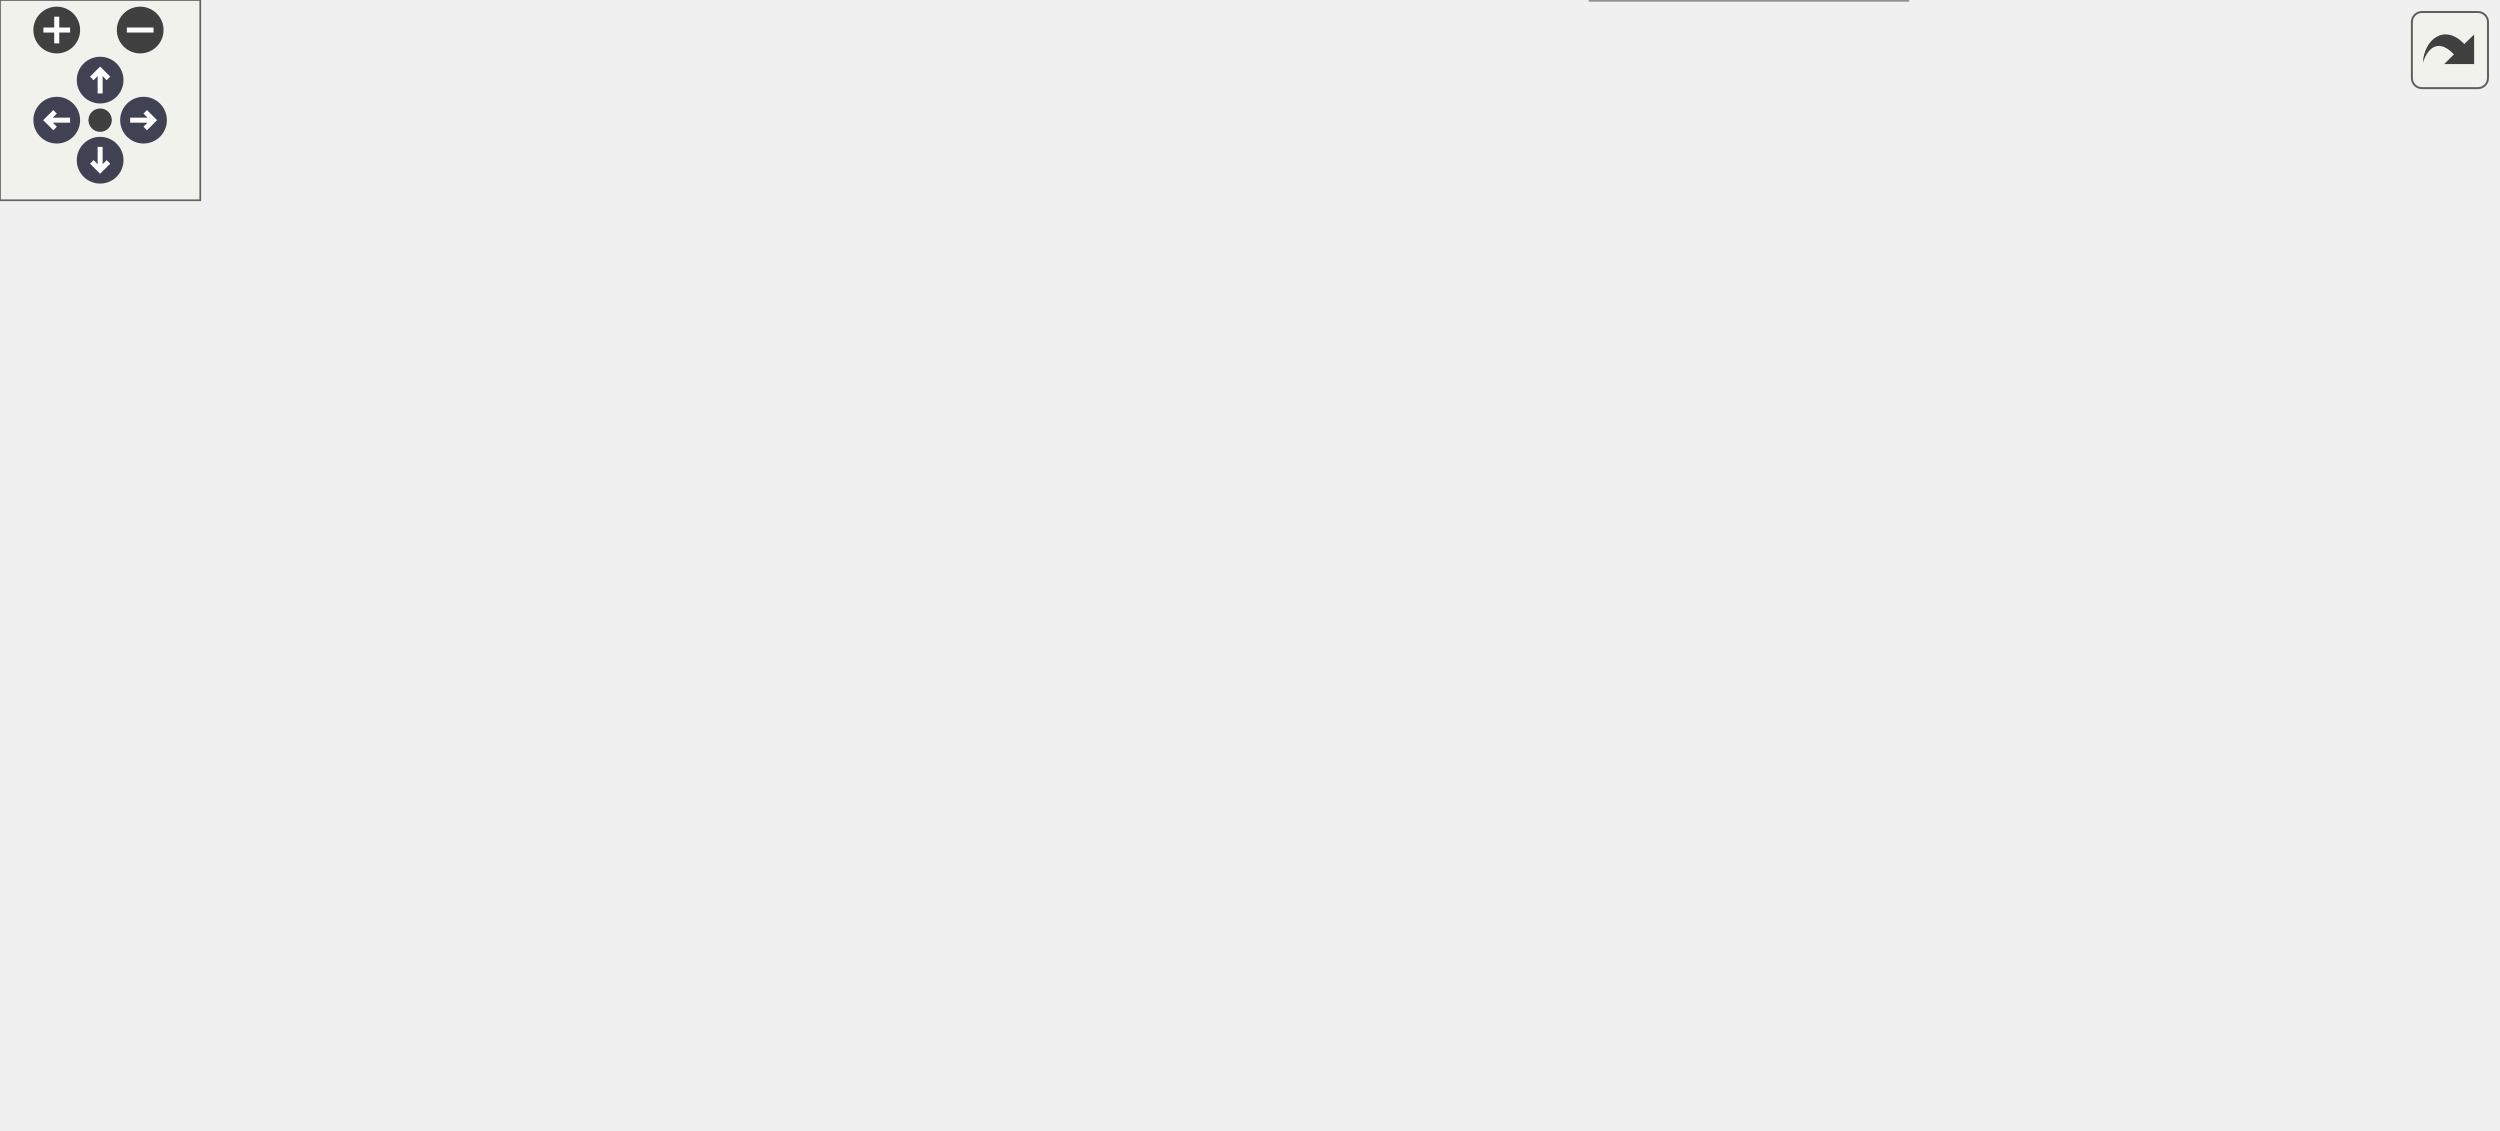
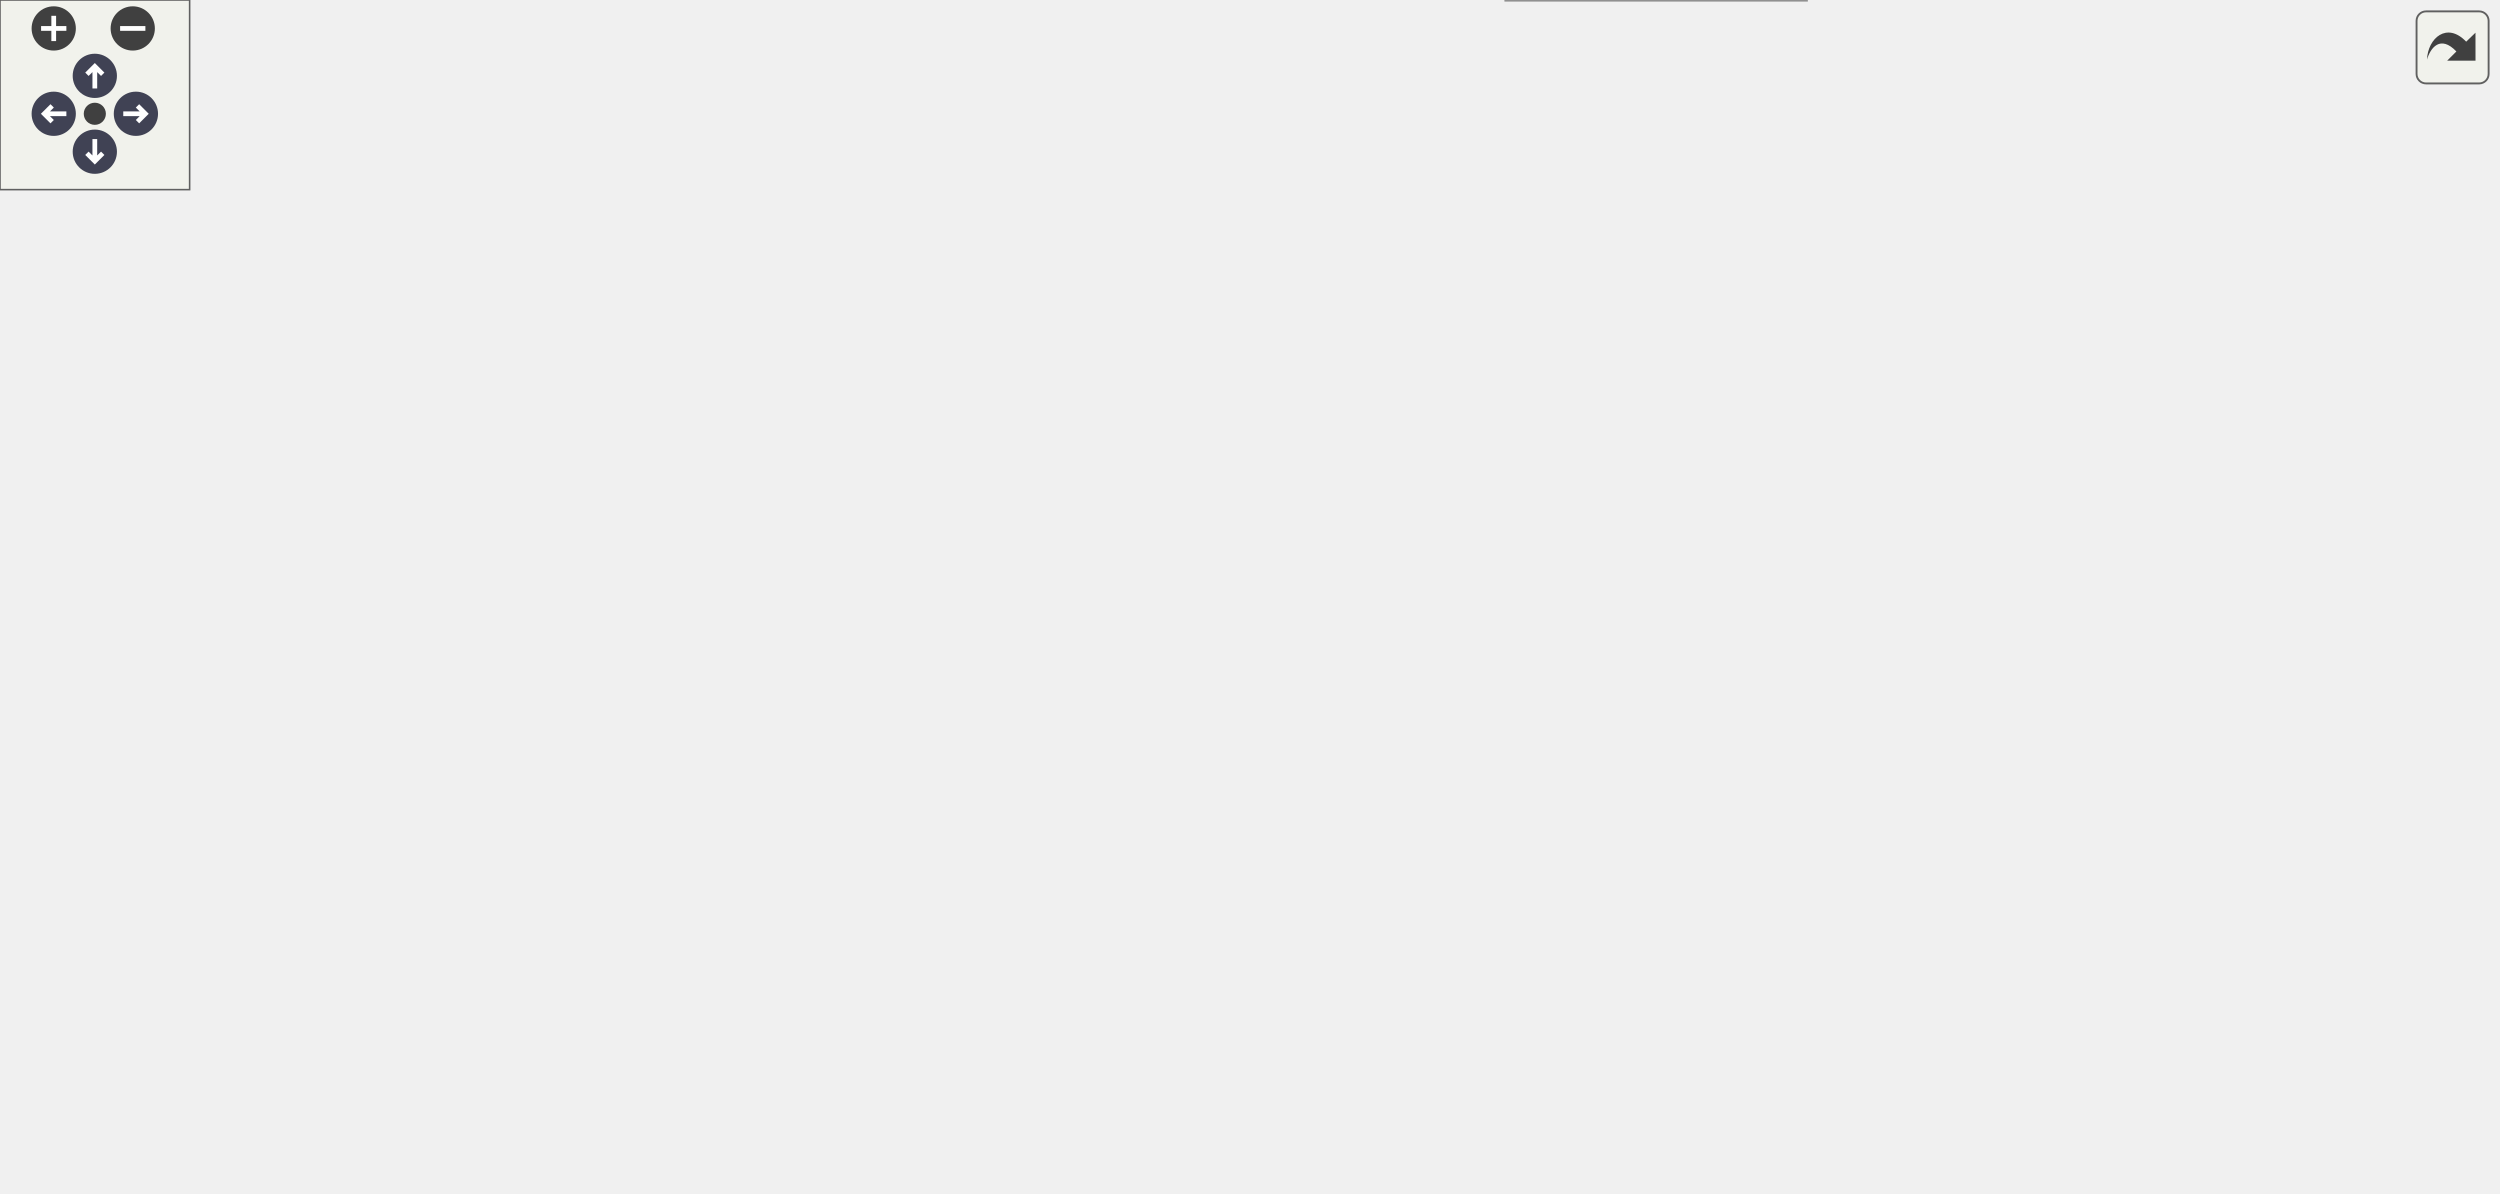
<svg xmlns="http://www.w3.org/2000/svg" xmlns:xlink="http://www.w3.org/1999/xlink" id="main" version="1.1" xml:space="preserve">
  <style type="text/css">
.node, .edge {opacity: 0.7;}
.node.selected, .edge.selected {opacity: 1;}
.edge:hover path { stroke: red; }
.edge:hover polygon { stroke: red; fill: red; }
</style>
  <defs>
    <circle id="rim" cx="0" cy="0" r="7" />
    <circle id="rim2" cx="0" cy="0" r="3.5" />
    <g id="zoomPlus">
      <use xlink:href="#rim" fill="#404040">
        <set attributeName="fill" to="#808080" begin="zoomplus.mouseover" end="zoomplus.mouseout" />
      </use>
      <path d="M-4,0h8M0,-4v8" fill="none" stroke="white" stroke-width="1.5" pointer-events="none" />
    </g>
    <g id="zoomMin">
      <use xlink:href="#rim" fill="#404040">
        <set attributeName="fill" to="#808080" begin="zoomminus.mouseover" end="zoomminus.mouseout" />
      </use>
      <path d="M-4,0h8" fill="none" stroke="white" stroke-width="1.5" pointer-events="none" />
    </g>
    <g id="arrowUp" transform="translate(30 24)">
      <use xlink:href="#rim" />
      <path pointer-events="none" fill="none" stroke="white" stroke-width="1.5" d="M0,-3.0v7 M-2.5,-0.5L0,-3.0L2.5,-0.5" />
    </g>
    <g id="arrowRight" transform="rotate(90) translate(36 -43)">
      <use xlink:href="#rim" />
      <path pointer-events="none" fill="none" stroke="white" stroke-width="1.5" d="M0,-3.0v7 M-2.5,-0.5L0,-3.0L2.5,-0.5" />
    </g>
    <g id="arrowDown" transform="rotate(180) translate(-30 -48)">
      <use xlink:href="#rim" />
      <path pointer-events="none" fill="none" stroke="white" stroke-width="1.5" d="M0,-3.0v7 M-2.5,-0.5L0,-3.0L2.5,-0.5" />
    </g>
    <g id="arrowLeft" transform="rotate(270) translate(-36 17)">
      <use xlink:href="#rim" />
      <path pointer-events="none" fill="none" stroke="white" stroke-width="1.5" d="M0,-3.0v7 M-2.5,-0.5L0,-3.0L2.5,-0.5" />
    </g>
    <g id="resetDef">
      <use xlink:href="#rim2" fill="#404040">
        <set attributeName="fill" to="#808080" begin="reset.mouseover" end="reset.mouseout" />
      </use>
    </g>
  </defs>
  <svg id="graph" class="graph">
    <g id="viewport">
      <g id="Node000001" class="node">
        <g id="a_Node000001">
          <a xlink:title=" ">
-             <polygon fill="#999999" stroke="#666666" points="124,-111 0,-111 0,-92 124,-92 124,-111" />
-             <text text-anchor="middle" x="62" y="-99" font-family="Helvetica,sans-Serif" font-size="10.00">ResetGameIfRequired</text>
+             <polygon fill="#999999" stroke="#666666" points="124,-130 0,-130 0,-111 124,-111 124,-130" />
+             <text text-anchor="middle" x="62" y="-118" font-family="Helvetica,sans-Serif" font-size="10.00">ResetGameIfRequired</text>
          </a>
        </g>
      </g>
      <g id="Node000002" class="node">
        <g id="a_Node000002">
          <a xlink:href="../../d1/d99/Lifecycle_8cpp.html#a7be4f604c1baeb7cac84122a7f2438cf" target="_top" xlink:title="Reset the game to the initial state.">
-             <polygon fill="white" stroke="#666666" points="234,-111 160,-111 160,-92 234,-92 234,-111" />
-             <text text-anchor="middle" x="197" y="-99" font-family="Helvetica,sans-Serif" font-size="10.00">ResetGame</text>
+             <polygon fill="white" stroke="#666666" points="234,-130 160,-130 160,-111 234,-111 234,-130" />
+             <text text-anchor="middle" x="197" y="-118" font-family="Helvetica,sans-Serif" font-size="10.00">ResetGame</text>
          </a>
        </g>
      </g>
      <g id="edge1_Node000001_Node000002" class="edge">
        <g id="a_edge1_Node000001_Node000002">
          <a xlink:title=" ">
-             <path fill="none" stroke="#63b8ff" d="M124.05,-101.5C132.69,-101.5 141.46,-101.5 149.76,-101.5" />
-             <polygon fill="#63b8ff" stroke="#63b8ff" points="149.98,-105 159.98,-101.5 149.98,-98 149.98,-105" />
+             <path fill="none" stroke="#63b8ff" d="M124.05,-120.5C132.69,-120.5 141.46,-120.5 149.76,-120.5" />
+             <polygon fill="#63b8ff" stroke="#63b8ff" points="149.98,-124 159.98,-120.5 149.98,-117 149.98,-124" />
          </a>
        </g>
      </g>
      <g id="Node000003" class="node">
        <g id="a_Node000003">
          <a xlink:href="../../d9/dfa/Init_8cpp.html#aaa64e8fd06230fa14e507cef71a3217d" target="_top" xlink:title="Create the initial gameobjects required for the game.">
-             <polygon fill="white" stroke="#666666" points="415.5,-148 272.5,-148 272.5,-129 415.5,-129 415.5,-148" />
-             <text text-anchor="middle" x="344" y="-136" font-family="Helvetica,sans-Serif" font-size="10.00">CreateInitialGameObjects</text>
+             <polygon fill="white" stroke="#666666" points="415.5,-167 272.5,-167 272.5,-148 415.5,-148 415.5,-167" />
+             <text text-anchor="middle" x="344" y="-155" font-family="Helvetica,sans-Serif" font-size="10.00">CreateInitialGameObjects</text>
          </a>
        </g>
      </g>
      <g id="edge2_Node000002_Node000003" class="edge">
        <g id="a_edge2_Node000002_Node000003">
          <a xlink:title=" ">
-             <path fill="none" stroke="#63b8ff" d="M233.86,-111.09C245.39,-114.13 258.23,-117.49 270,-120.5 277.82,-122.5 286.13,-124.58 294.22,-126.59" />
-             <polygon fill="#63b8ff" stroke="#63b8ff" points="293.4,-129.99 303.95,-129 295.08,-123.2 293.4,-129.99" />
+             <path fill="none" stroke="#63b8ff" d="M233.86,-130.09C245.39,-133.13 258.23,-136.49 270,-139.5 277.82,-141.5 286.13,-143.58 294.22,-145.59" />
+             <polygon fill="#63b8ff" stroke="#63b8ff" points="293.4,-148.99 303.95,-148 295.08,-142.2 293.4,-148.99" />
          </a>
        </g>
      </g>
      <g id="Node000014" class="node">
        <g id="a_Node000014">
-           <a xlink:href="../../de/dfd/GameManagement_8cpp.html#ae5ee3f705fc506491ca2b0c7cf059c75" target="_top" xlink:title="Initialize all gameobjects and call the OnStart() methods.">
-             <polygon fill="white" stroke="#666666" points="385.5,-111 302.5,-111 302.5,-92 385.5,-92 385.5,-111" />
-             <text text-anchor="middle" x="344" y="-99" font-family="Helvetica,sans-Serif" font-size="10.00">OnGameStart</text>
-           </a>
-         </g>
-       </g>
-       <g id="edge19_Node000002_Node000014" class="edge">
-         <g id="a_edge19_Node000002_Node000014">
-           <a xlink:title=" ">
-             <path fill="none" stroke="#63b8ff" d="M234.22,-101.5C251.78,-101.5 273.17,-101.5 292.32,-101.5" />
-             <polygon fill="#63b8ff" stroke="#63b8ff" points="292.39,-105 302.39,-101.5 292.39,-98 292.39,-105" />
+           <a xlink:href="../../d2/d41/ObjectManagement_8cpp.html#ae5ee3f705fc506491ca2b0c7cf059c75" target="_top" xlink:title="Initialize all gameobjects and call the OnStart() methods.">
+             <polygon fill="white" stroke="#666666" points="385.5,-130 302.5,-130 302.5,-111 385.5,-111 385.5,-130" />
+             <text text-anchor="middle" x="344" y="-118" font-family="Helvetica,sans-Serif" font-size="10.00">OnGameStart</text>
+           </a>
+         </g>
+       </g>
+       <g id="edge20_Node000002_Node000014" class="edge">
+         <g id="a_edge20_Node000002_Node000014">
+           <a xlink:title=" ">
+             <path fill="none" stroke="#63b8ff" d="M234.22,-120.5C251.78,-120.5 273.17,-120.5 292.32,-120.5" />
+             <polygon fill="#63b8ff" stroke="#63b8ff" points="292.39,-124 302.39,-120.5 292.39,-117 292.39,-124" />
          </a>
        </g>
      </g>
      <g id="Node000015" class="node">
        <g id="a_Node000015">
          <a xlink:href="../../d8/d38/Time_8cpp.html#ae55fb718253dda2137a189d792bda7b9" target="_top" xlink:title="Reset the time since the game has started.">
-             <polygon fill="white" stroke="#666666" points="418,-74 270,-74 270,-55 418,-55 418,-74" />
-             <text text-anchor="middle" x="344" y="-62" font-family="Helvetica,sans-Serif" font-size="10.00">ResetTimeSinceGameStart</text>
-           </a>
-         </g>
-       </g>
-       <g id="edge20_Node000002_Node000015" class="edge">
-         <g id="a_edge20_Node000002_Node000015">
-           <a xlink:title=" ">
-             <path fill="none" stroke="#63b8ff" d="M234.22,-92.26C252.87,-87.5 275.85,-81.63 295.87,-76.53" />
-             <polygon fill="#63b8ff" stroke="#63b8ff" points="296.91,-79.87 305.73,-74.01 295.18,-73.09 296.91,-79.87" />
+             <polygon fill="white" stroke="#666666" points="418,-93 270,-93 270,-74 418,-74 418,-93" />
+             <text text-anchor="middle" x="344" y="-81" font-family="Helvetica,sans-Serif" font-size="10.00">ResetTimeSinceGameStart</text>
+           </a>
+         </g>
+       </g>
+       <g id="edge21_Node000002_Node000015" class="edge">
+         <g id="a_edge21_Node000002_Node000015">
+           <a xlink:title=" ">
+             <path fill="none" stroke="#63b8ff" d="M234.22,-111.26C252.87,-106.5 275.85,-100.63 295.87,-95.53" />
+             <polygon fill="#63b8ff" stroke="#63b8ff" points="296.91,-98.87 305.73,-93.01 295.18,-92.09 296.91,-98.87" />
          </a>
        </g>
      </g>
      <g id="Node000004" class="node">
        <g id="a_Node000004">
          <a xlink:href="../../d9/dfa/Init_8cpp.html#a3ff595c2af791c369e2318510062ce14" target="_top" xlink:title="Create the coffee meter bar.">
-             <polygon fill="white" stroke="#666666" points="578.5,-241 469.5,-241 469.5,-222 578.5,-222 578.5,-241" />
-             <text text-anchor="middle" x="524" y="-229" font-family="Helvetica,sans-Serif" font-size="10.00">CreateCoffeeMeter</text>
+             <polygon fill="white" stroke="#666666" points="578.5,-280 469.5,-280 469.5,-261 578.5,-261 578.5,-280" />
+             <text text-anchor="middle" x="524" y="-268" font-family="Helvetica,sans-Serif" font-size="10.00">CreateCoffeeMeter</text>
          </a>
        </g>
      </g>
      <g id="edge3_Node000003_Node000004" class="edge">
        <g id="a_edge3_Node000003_Node000004">
          <a xlink:title=" ">
-             <path fill="none" stroke="#63b8ff" d="M355.97,-148.02C374.78,-163.85 414.94,-195.64 454,-213.5 458.35,-215.49 462.95,-217.28 467.63,-218.9" />
-             <polygon fill="#63b8ff" stroke="#63b8ff" points="466.72,-222.28 477.31,-221.98 468.84,-215.61 466.72,-222.28" />
+             <path fill="none" stroke="#63b8ff" d="M354.35,-167.11C372.22,-184.99 413.06,-223.61 454,-246.5 461.56,-250.73 469.99,-254.4 478.3,-257.53" />
+             <polygon fill="#63b8ff" stroke="#63b8ff" points="477.34,-260.9 487.93,-260.94 479.67,-254.3 477.34,-260.9" />
+           </a>
+         </g>
+       </g>
+       <g id="Node000005" class="node">
+         <g id="a_Node000005">
+           <a xlink:href="../../d2/d41/ObjectManagement_8cpp.html#a9f8d0a459a7758c8b2d0b72cdd8adad0" target="_top" xlink:title="Enqueue an object to be registered on the next frame.">
+             <polygon fill="white" stroke="#666666" points="790,-186 630,-186 630,-167 790,-167 790,-186" />
+             <text text-anchor="middle" x="710" y="-174" font-family="Helvetica,sans-Serif" font-size="10.00">EnqueueRegisterGameObject</text>
+           </a>
+         </g>
+       </g>
+       <g id="edge12_Node000003_Node000005" class="edge">
+         <g id="a_edge12_Node000003_Node000005">
+           <a xlink:title=" ">
+             <path fill="none" stroke="#63b8ff" d="M358.61,-167.22C378.44,-180.74 416.98,-204.55 454,-213.5 514.48,-228.13 532.53,-223.15 594,-213.5 622.88,-208.97 654.4,-198.4 677.12,-189.72" />
+             <polygon fill="#63b8ff" stroke="#63b8ff" points="678.56,-192.92 686.6,-186.01 676.01,-186.4 678.56,-192.92" />
          </a>
        </g>
      </g>
      <g id="Node000006" class="node">
        <g id="a_Node000006">
          <a xlink:href="../../d9/dfa/Init_8cpp.html#a1bfb628b6cd503e396bae0796f2051c1" target="_top" xlink:title="Create the icon next to the coffee meter.">
-             <polygon fill="white" stroke="#666666" points="588.5,-278 459.5,-278 459.5,-259 588.5,-259 588.5,-278" />
-             <text text-anchor="middle" x="524" y="-266" font-family="Helvetica,sans-Serif" font-size="10.00">CreateCoffeeMeterIcon</text>
+             <polygon fill="white" stroke="#666666" points="588.5,-317 459.5,-317 459.5,-298 588.5,-298 588.5,-317" />
+             <text text-anchor="middle" x="524" y="-305" font-family="Helvetica,sans-Serif" font-size="10.00">CreateCoffeeMeterIcon</text>
          </a>
        </g>
      </g>
      <g id="edge5_Node000003_Node000006" class="edge">
        <g id="a_edge5_Node000003_Node000006">
          <a xlink:title=" ">
-             <path fill="none" stroke="#63b8ff" d="M351.63,-148.31C366.95,-170.2 407.1,-223.2 454,-250.5 457.03,-252.27 460.24,-253.86 463.55,-255.3" />
-             <polygon fill="#63b8ff" stroke="#63b8ff" points="462.48,-258.64 473.07,-258.97 465,-252.11 462.48,-258.64" />
+             <path fill="none" stroke="#63b8ff" d="M350.14,-167.23C363.64,-191.8 402.64,-256.73 454,-289.5 456.58,-291.14 459.3,-292.64 462.12,-294" />
+             <polygon fill="#63b8ff" stroke="#63b8ff" points="460.79,-297.24 471.36,-297.89 463.51,-290.79 460.79,-297.24" />
          </a>
        </g>
      </g>
      <g id="Node000008" class="node">
        <g id="a_Node000008">
          <a xlink:href="../../d9/dfa/Init_8cpp.html#a7577908172d93807ef67f163f851fe5e" target="_top" xlink:title="Create the floor and register it.">
            <polygon fill="white" stroke="#666666" points="561,-204 487,-204 487,-185 561,-185 561,-204" />
            <text text-anchor="middle" x="524" y="-192" font-family="Helvetica,sans-Serif" font-size="10.00">CreateFloor</text>
          </a>
        </g>
      </g>
      <g id="edge8_Node000003_Node000008" class="edge">
        <g id="a_edge8_Node000003_Node000008">
          <a xlink:title=" ">
-             <path fill="none" stroke="#63b8ff" d="M370.8,-148.15C392.76,-156.21 425.24,-167.75 454,-176.5 461.33,-178.73 469.15,-180.93 476.79,-182.99" />
-             <polygon fill="#63b8ff" stroke="#63b8ff" points="476.12,-186.44 486.68,-185.61 477.91,-179.67 476.12,-186.44" />
+             <path fill="none" stroke="#63b8ff" d="M390.84,-167.03C417.33,-172.53 450.55,-179.44 477.05,-184.95" />
+             <polygon fill="#63b8ff" stroke="#63b8ff" points="476.35,-188.38 486.86,-186.99 477.78,-181.52 476.35,-188.38" />
          </a>
        </g>
      </g>
      <g id="Node000009" class="node">
        <g id="a_Node000009">
          <a xlink:href="../../d9/dfa/Init_8cpp.html#a8ad8206fa2846739c5e76ce97b6b2783" target="_top" xlink:title="Create the score counter and register it.">
            <polygon fill="white" stroke="#666666" points="581,-167 467,-167 467,-148 581,-148 581,-167" />
            <text text-anchor="middle" x="524" y="-155" font-family="Helvetica,sans-Serif" font-size="10.00">CreateScoreCounter</text>
          </a>
        </g>
      </g>
      <g id="edge10_Node000003_Node000009" class="edge">
        <g id="a_edge10_Node000003_Node000009">
          <a xlink:title=" ">
-             <path fill="none" stroke="#63b8ff" d="M415.61,-146.04C429.14,-147.48 443.27,-148.99 456.67,-150.42" />
-             <polygon fill="#63b8ff" stroke="#63b8ff" points="456.43,-153.91 466.75,-151.5 457.17,-146.95 456.43,-153.91" />
+             <path fill="none" stroke="#63b8ff" d="M415.61,-157.5C429.14,-157.5 443.27,-157.5 456.67,-157.5" />
+             <polygon fill="#63b8ff" stroke="#63b8ff" points="456.75,-161 466.75,-157.5 456.75,-154 456.75,-161" />
          </a>
        </g>
      </g>
      <g id="Node000010" class="node">
        <g id="a_Node000010">
          <a xlink:href="../../d9/dfa/Init_8cpp.html#ac07b948048071cbf70f69aa9d691a93f" target="_top" xlink:title="Set the window background to white.">
            <polygon fill="white" stroke="#666666" points="594,-130 454,-130 454,-111 594,-111 594,-130" />
            <text text-anchor="middle" x="524" y="-118" font-family="Helvetica,sans-Serif" font-size="10.00">SetupWindowbackground</text>
          </a>
        </g>
      </g>
-       <g id="edge12_Node000003_Node000010" class="edge">
-         <g id="a_edge12_Node000003_Node000010">
-           <a xlink:title=" ">
-             <path fill="none" stroke="#63b8ff" d="M415.61,-131.36C424.87,-130.42 434.42,-129.46 443.81,-128.51" />
-             <polygon fill="#63b8ff" stroke="#63b8ff" points="444.34,-131.97 453.93,-127.48 443.63,-125.01 444.34,-131.97" />
+       <g id="edge13_Node000003_Node000010" class="edge">
+         <g id="a_edge13_Node000003_Node000010">
+           <a xlink:title=" ">
+             <path fill="none" stroke="#63b8ff" d="M390.84,-147.97C414.11,-143.14 442.57,-137.22 467.11,-132.12" />
+             <polygon fill="#63b8ff" stroke="#63b8ff" points="467.93,-135.52 477.01,-130.06 466.5,-128.67 467.93,-135.52" />
          </a>
        </g>
      </g>
      <g id="Node000011" class="node">
        <g id="a_Node000011">
          <a xlink:href="../../d9/dfa/Init_8cpp.html#a374cb6f303f72b5af970063ff1318f24" target="_top" xlink:title="Create the left wall and register it.">
            <polygon fill="white" stroke="#666666" points="568,-93 480,-93 480,-74 568,-74 568,-93" />
            <text text-anchor="middle" x="524" y="-81" font-family="Helvetica,sans-Serif" font-size="10.00">SpawnLeftWall</text>
          </a>
        </g>
      </g>
-       <g id="edge13_Node000003_Node000011" class="edge">
-         <g id="a_edge13_Node000003_Node000011">
-           <a xlink:title=" ">
-             <path fill="none" stroke="#63b8ff" d="M390.64,-128.9C399.81,-126.51 409.3,-123.7 418,-120.5 434.79,-114.32 437.3,-108.9 454,-102.5 460.24,-100.11 466.89,-97.88 473.52,-95.86" />
-             <polygon fill="#63b8ff" stroke="#63b8ff" points="474.55,-99.21 483.16,-93.05 472.58,-92.49 474.55,-99.21" />
+       <g id="edge14_Node000003_Node000011" class="edge">
+         <g id="a_edge14_Node000003_Node000011">
+           <a xlink:title=" ">
+             <path fill="none" stroke="#63b8ff" d="M398.59,-147.98C405.35,-145.73 412,-142.94 418,-139.5 437.91,-128.09 434.25,-114.18 454,-102.5 459.07,-99.5 464.63,-96.96 470.32,-94.82" />
+             <polygon fill="#63b8ff" stroke="#63b8ff" points="471.61,-98.08 479.96,-91.56 469.37,-91.44 471.61,-98.08" />
          </a>
        </g>
      </g>
      <g id="Node000012" class="node">
        <g id="a_Node000012">
          <a xlink:href="../../d9/dfa/Init_8cpp.html#aa021dfea28868af5fdc6eb97fdf11395" target="_top" xlink:title="Create the player and register it.">
            <polygon fill="white" stroke="#666666" points="564,-56 484,-56 484,-37 564,-37 564,-56" />
            <text text-anchor="middle" x="524" y="-44" font-family="Helvetica,sans-Serif" font-size="10.00">SpawnPlayer</text>
          </a>
        </g>
      </g>
-       <g id="edge15_Node000003_Node000012" class="edge">
-         <g id="a_edge15_Node000003_Node000012">
-           <a xlink:title=" ">
-             <path fill="none" stroke="#63b8ff" d="M402.26,-128.89C407.84,-126.65 413.21,-123.9 418,-120.5 441.84,-103.61 430.39,-82.71 454,-65.5 460.01,-61.12 466.97,-57.75 474.12,-55.16" />
-             <polygon fill="#63b8ff" stroke="#63b8ff" points="475.42,-58.42 483.91,-52.08 473.32,-51.74 475.42,-58.42" />
+       <g id="edge16_Node000003_Node000012" class="edge">
+         <g id="a_edge16_Node000003_Node000012">
+           <a xlink:title=" ">
+             <path fill="none" stroke="#63b8ff" d="M404.18,-147.86C409.14,-145.61 413.84,-142.86 418,-139.5 446.44,-116.51 425.87,-88.88 454,-65.5 459.78,-60.7 466.68,-57.1 473.85,-54.41" />
+             <polygon fill="#63b8ff" stroke="#63b8ff" points="475.25,-57.64 483.72,-51.28 473.13,-50.97 475.25,-57.64" />
          </a>
        </g>
      </g>
      <g id="Node000013" class="node">
        <g id="a_Node000013">
          <a xlink:href="../../d9/dfa/Init_8cpp.html#a0e2d0321a787eb9a3b705489c8f2b86b" target="_top" xlink:title="Create the right wall and register it.">
            <polygon fill="white" stroke="#666666" points="571.5,-19 476.5,-19 476.5,0 571.5,0 571.5,-19" />
            <text text-anchor="middle" x="524" y="-7" font-family="Helvetica,sans-Serif" font-size="10.00">SpawnRightWall</text>
          </a>
        </g>
      </g>
-       <g id="edge17_Node000003_Node000013" class="edge">
-         <g id="a_edge17_Node000003_Node000013">
-           <a xlink:title=" ">
-             <path fill="none" stroke="#63b8ff" d="M405.18,-128.86C409.82,-126.61 414.17,-123.86 418,-120.5 451.02,-91.56 421.38,-57.89 454,-28.5 457.83,-25.05 462.22,-22.23 466.9,-19.91" />
-             <polygon fill="#63b8ff" stroke="#63b8ff" points="468.29,-23.12 476.18,-16.04 465.6,-16.66 468.29,-23.12" />
-           </a>
-         </g>
-       </g>
-       <g id="Node000005" class="node">
-         <g id="a_Node000005">
-           <a xlink:href="../../de/dfd/GameManagement_8cpp.html#a40f7d4339a01b155a82745c5bd8ead6a" target="_top" xlink:title="Directly register a gameobject. Will push the object into the GameObjects vector.">
-             <polygon fill="white" stroke="#666666" points="748,-167 630,-167 630,-148 748,-148 748,-167" />
-             <text text-anchor="middle" x="689" y="-155" font-family="Helvetica,sans-Serif" font-size="10.00">RegisterGameObject</text>
+       <g id="edge18_Node000003_Node000013" class="edge">
+         <g id="a_edge18_Node000003_Node000013">
+           <a xlink:title=" ">
+             <path fill="none" stroke="#63b8ff" d="M405.76,-147.93C410.21,-145.66 414.37,-142.88 418,-139.5 456.23,-103.83 416.01,-63.43 454,-27.5 457.78,-23.92 462.18,-21.04 466.9,-18.71" />
+             <polygon fill="#63b8ff" stroke="#63b8ff" points="468.33,-21.9 476.27,-14.89 465.69,-15.42 468.33,-21.9" />
          </a>
        </g>
      </g>
      <g id="edge4_Node000004_Node000005" class="edge">
        <g id="a_edge4_Node000004_Node000005">
          <a xlink:title=" ">
-             <path fill="none" stroke="#63b8ff" d="M569.05,-222C577.47,-219.62 586.12,-216.8 594,-213.5 620.2,-202.54 647.87,-185.28 666.34,-172.81" />
-             <polygon fill="#63b8ff" stroke="#63b8ff" points="668.36,-175.67 674.63,-167.13 664.4,-169.9 668.36,-175.67" />
-           </a>
-         </g>
-       </g>
-       <g id="edge7_Node000006_Node000005" class="edge">
-         <g id="a_edge7_Node000006_Node000005">
-           <a xlink:title=" ">
-             <path fill="none" stroke="#63b8ff" d="M574.51,-258.99C581.28,-256.72 587.98,-253.93 594,-250.5 628.04,-231.12 658.46,-196.26 674.97,-175.16" />
-             <polygon fill="#63b8ff" stroke="#63b8ff" points="677.87,-177.12 681.16,-167.05 672.31,-172.88 677.87,-177.12" />
+             <path fill="none" stroke="#63b8ff" d="M557.16,-260.89C568.97,-256.95 582.3,-252.02 594,-246.5 627.81,-230.55 664.27,-207.2 686.87,-191.93" />
+             <polygon fill="#63b8ff" stroke="#63b8ff" points="689.09,-194.65 695.37,-186.12 685.14,-188.87 689.09,-194.65" />
+           </a>
+         </g>
+       </g>
+       <g id="edge6_Node000006_Node000005" class="edge">
+         <g id="a_edge6_Node000006_Node000005">
+           <a xlink:title=" ">
+             <path fill="none" stroke="#63b8ff" d="M574.5,-297.97C581.28,-295.71 587.97,-292.92 594,-289.5 637.59,-264.78 676.45,-219.38 695.88,-194.3" />
+             <polygon fill="#63b8ff" stroke="#63b8ff" points="698.88,-196.15 702.13,-186.06 693.3,-191.91 698.88,-196.15" />
          </a>
        </g>
      </g>
      <g id="Node000007" class="node">
        <g id="a_Node000007">
          <a xlink:href="../../d1/da9/AssetLoading_8cpp.html#a07739f40c13743b2dfceefb659d6d455" target="_top" xlink:title="Return the correct asset path for the asset depending on the current environment.">
-             <polygon fill="white" stroke="#666666" points="730,-278 648,-278 648,-259 730,-259 730,-278" />
-             <text text-anchor="middle" x="689" y="-266" font-family="Helvetica,sans-Serif" font-size="10.00">GetAssetPath</text>
-           </a>
-         </g>
-       </g>
-       <g id="edge6_Node000006_Node000007" class="edge">
-         <g id="a_edge6_Node000006_Node000007">
-           <a xlink:title=" ">
-             <path fill="none" stroke="#63b8ff" d="M588.95,-268.5C605.04,-268.5 622.09,-268.5 637.42,-268.5" />
-             <polygon fill="#63b8ff" stroke="#63b8ff" points="637.73,-272 647.73,-268.5 637.73,-265 637.73,-272" />
+             <polygon fill="white" stroke="#666666" points="751,-317 669,-317 669,-298 751,-298 751,-317" />
+             <text text-anchor="middle" x="710" y="-305" font-family="Helvetica,sans-Serif" font-size="10.00">GetAssetPath</text>
+           </a>
+         </g>
+       </g>
+       <g id="edge7_Node000006_Node000007" class="edge">
+         <g id="a_edge7_Node000006_Node000007">
+           <a xlink:title=" ">
+             <path fill="none" stroke="#63b8ff" d="M588.58,-307.5C611.43,-307.5 636.88,-307.5 658.47,-307.5" />
+             <polygon fill="#63b8ff" stroke="#63b8ff" points="658.73,-311 668.73,-307.5 658.73,-304 658.73,-311" />
          </a>
        </g>
      </g>
      <g id="edge9_Node000008_Node000005" class="edge">
        <g id="a_edge9_Node000008_Node000005">
          <a xlink:title=" ">
-             <path fill="none" stroke="#63b8ff" d="M561.17,-186.29C583.18,-181.29 611.66,-174.83 636.05,-169.29" />
-             <polygon fill="#63b8ff" stroke="#63b8ff" points="636.9,-172.69 645.87,-167.06 635.35,-165.86 636.9,-172.69" />
+             <path fill="none" stroke="#63b8ff" d="M561.35,-190.94C578.18,-189.3 598.99,-187.26 619.63,-185.24" />
+             <polygon fill="#63b8ff" stroke="#63b8ff" points="620.11,-188.71 629.73,-184.26 619.43,-181.75 620.11,-188.71" />
          </a>
        </g>
      </g>
      <g id="edge11_Node000009_Node000005" class="edge">
        <g id="a_edge11_Node000009_Node000005">
          <a xlink:title=" ">
-             <path fill="none" stroke="#63b8ff" d="M581.1,-157.5C593.52,-157.5 606.82,-157.5 619.67,-157.5" />
-             <polygon fill="#63b8ff" stroke="#63b8ff" points="619.86,-161 629.86,-157.5 619.86,-154 619.86,-161" />
-           </a>
-         </g>
-       </g>
-       <g id="edge14_Node000011_Node000005" class="edge">
-         <g id="a_edge14_Node000011_Node000005">
-           <a xlink:title=" ">
-             <path fill="none" stroke="#63b8ff" d="M566.46,-93.03C575.68,-95.67 585.3,-98.83 594,-102.5 619.9,-113.42 647.42,-130.21 665.95,-142.36" />
-             <polygon fill="#63b8ff" stroke="#63b8ff" points="664.01,-145.28 674.27,-147.91 667.89,-139.45 664.01,-145.28" />
-           </a>
-         </g>
-       </g>
-       <g id="edge16_Node000012_Node000005" class="edge">
-         <g id="a_edge16_Node000012_Node000005">
-           <a xlink:title=" ">
-             <path fill="none" stroke="#63b8ff" d="M564.33,-53.66C574.41,-56.47 584.95,-60.3 594,-65.5 627.61,-84.82 657.98,-118.97 674.62,-139.79" />
-             <polygon fill="#63b8ff" stroke="#63b8ff" points="671.98,-142.08 680.89,-147.81 677.49,-137.77 671.98,-142.08" />
-           </a>
-         </g>
-       </g>
-       <g id="edge18_Node000013_Node000005" class="edge">
-         <g id="a_edge18_Node000013_Node000005">
-           <a xlink:title=" ">
-             <path fill="none" stroke="#63b8ff" d="M571.82,-17.78C579.64,-20.42 587.36,-23.91 594,-28.5 635.41,-57.13 665.39,-110.1 679.31,-138.44" />
-             <polygon fill="#63b8ff" stroke="#63b8ff" points="676.24,-140.15 683.7,-147.67 682.56,-137.14 676.24,-140.15" />
+             <path fill="none" stroke="#63b8ff" d="M581.21,-163.3C593.42,-164.56 606.63,-165.93 619.76,-167.28" />
+             <polygon fill="#63b8ff" stroke="#63b8ff" points="619.46,-170.77 629.77,-168.32 620.18,-163.81 619.46,-170.77" />
+           </a>
+         </g>
+       </g>
+       <g id="edge15_Node000011_Node000005" class="edge">
+         <g id="a_edge15_Node000011_Node000005">
+           <a xlink:title=" ">
+             <path fill="none" stroke="#63b8ff" d="M567.67,-93.07C576.55,-95.66 585.72,-98.8 594,-102.5 629.59,-118.4 666.84,-144.35 688.97,-160.91" />
+             <polygon fill="#63b8ff" stroke="#63b8ff" points="686.87,-163.71 696.95,-166.97 691.1,-158.13 686.87,-163.71" />
+           </a>
+         </g>
+       </g>
+       <g id="edge17_Node000012_Node000005" class="edge">
+         <g id="a_edge17_Node000012_Node000005">
+           <a xlink:title=" ">
+             <path fill="none" stroke="#63b8ff" d="M564.31,-53.7C574.39,-56.51 584.93,-60.33 594,-65.5 636.94,-89.98 675.8,-134.13 695.47,-158.73" />
+             <polygon fill="#63b8ff" stroke="#63b8ff" points="692.9,-161.12 701.82,-166.84 698.41,-156.81 692.9,-161.12" />
+           </a>
+         </g>
+       </g>
+       <g id="edge19_Node000013_Node000005" class="edge">
+         <g id="a_edge19_Node000013_Node000005">
+           <a xlink:title=" ">
+             <path fill="none" stroke="#63b8ff" d="M571.71,-17.19C579.54,-19.72 587.29,-23.06 594,-27.5 645.15,-61.33 683.11,-125.65 699.73,-157.56" />
+             <polygon fill="#63b8ff" stroke="#63b8ff" points="696.72,-159.37 704.37,-166.7 702.97,-156.2 696.72,-159.37" />
          </a>
        </g>
      </g>
    </g>
  </svg>
  <g id="navigator" transform="translate(0 0)" fill="#404254">
    <rect fill="#f2f5e9" fill-opacity="0.5" stroke="#606060" stroke-width=".5" x="0" y="0" width="60" height="60" />
    <use id="zoomplus" xlink:href="#zoomPlus" x="17" y="9" />
    <use id="zoomminus" xlink:href="#zoomMin" x="42" y="9" />
    <use id="reset" xlink:href="#resetDef" x="30" y="36" />
    <use id="arrowup" xlink:href="#arrowUp" x="0" y="0" />
    <use id="arrowright" xlink:href="#arrowRight" x="0" y="0" />
    <use id="arrowdown" xlink:href="#arrowDown" x="0" y="0" />
    <use id="arrowleft" xlink:href="#arrowLeft" x="0" y="0" />
  </g>
  <svg viewBox="0 0 15 15" width="100%" height="30px" preserveAspectRatio="xMaxYMin meet">
    <g id="arrow_out" transform="scale(0.3 0.3)">
      <a xlink:href="GameManagement_8cpp_a2877bc3a946eb46940e5cdedcaf4e3f6_cgraph_org.svg" target="_base">
        <rect id="button" ry="5" rx="5" y="6" x="6" height="38" width="38" fill="#f2f5e9" fill-opacity="0.5" stroke="#606060" stroke-width="1.0" />
        <path id="arrow" d="M 11.5,31.437 C 11.94,20.098 22.043,11.323 32.159,21.979 L 37.069,17.246 C 37.069,17.246 37.088,32 37.088,32 L 22.16,31.978 C 22.16,31.978 26.998,27.14 26.998,27.14 C 18.529,18.264 13.292,25.23 11.5,31.437 z" style="fill:#404040;" />
      </a>
    </g>
  </svg>
  <style type="text/css">

[data-mouse-over-selected='false'] { opacity: 0.7; }
[data-mouse-over-selected='true']  { opacity: 1.0; }

</style>
</svg>
